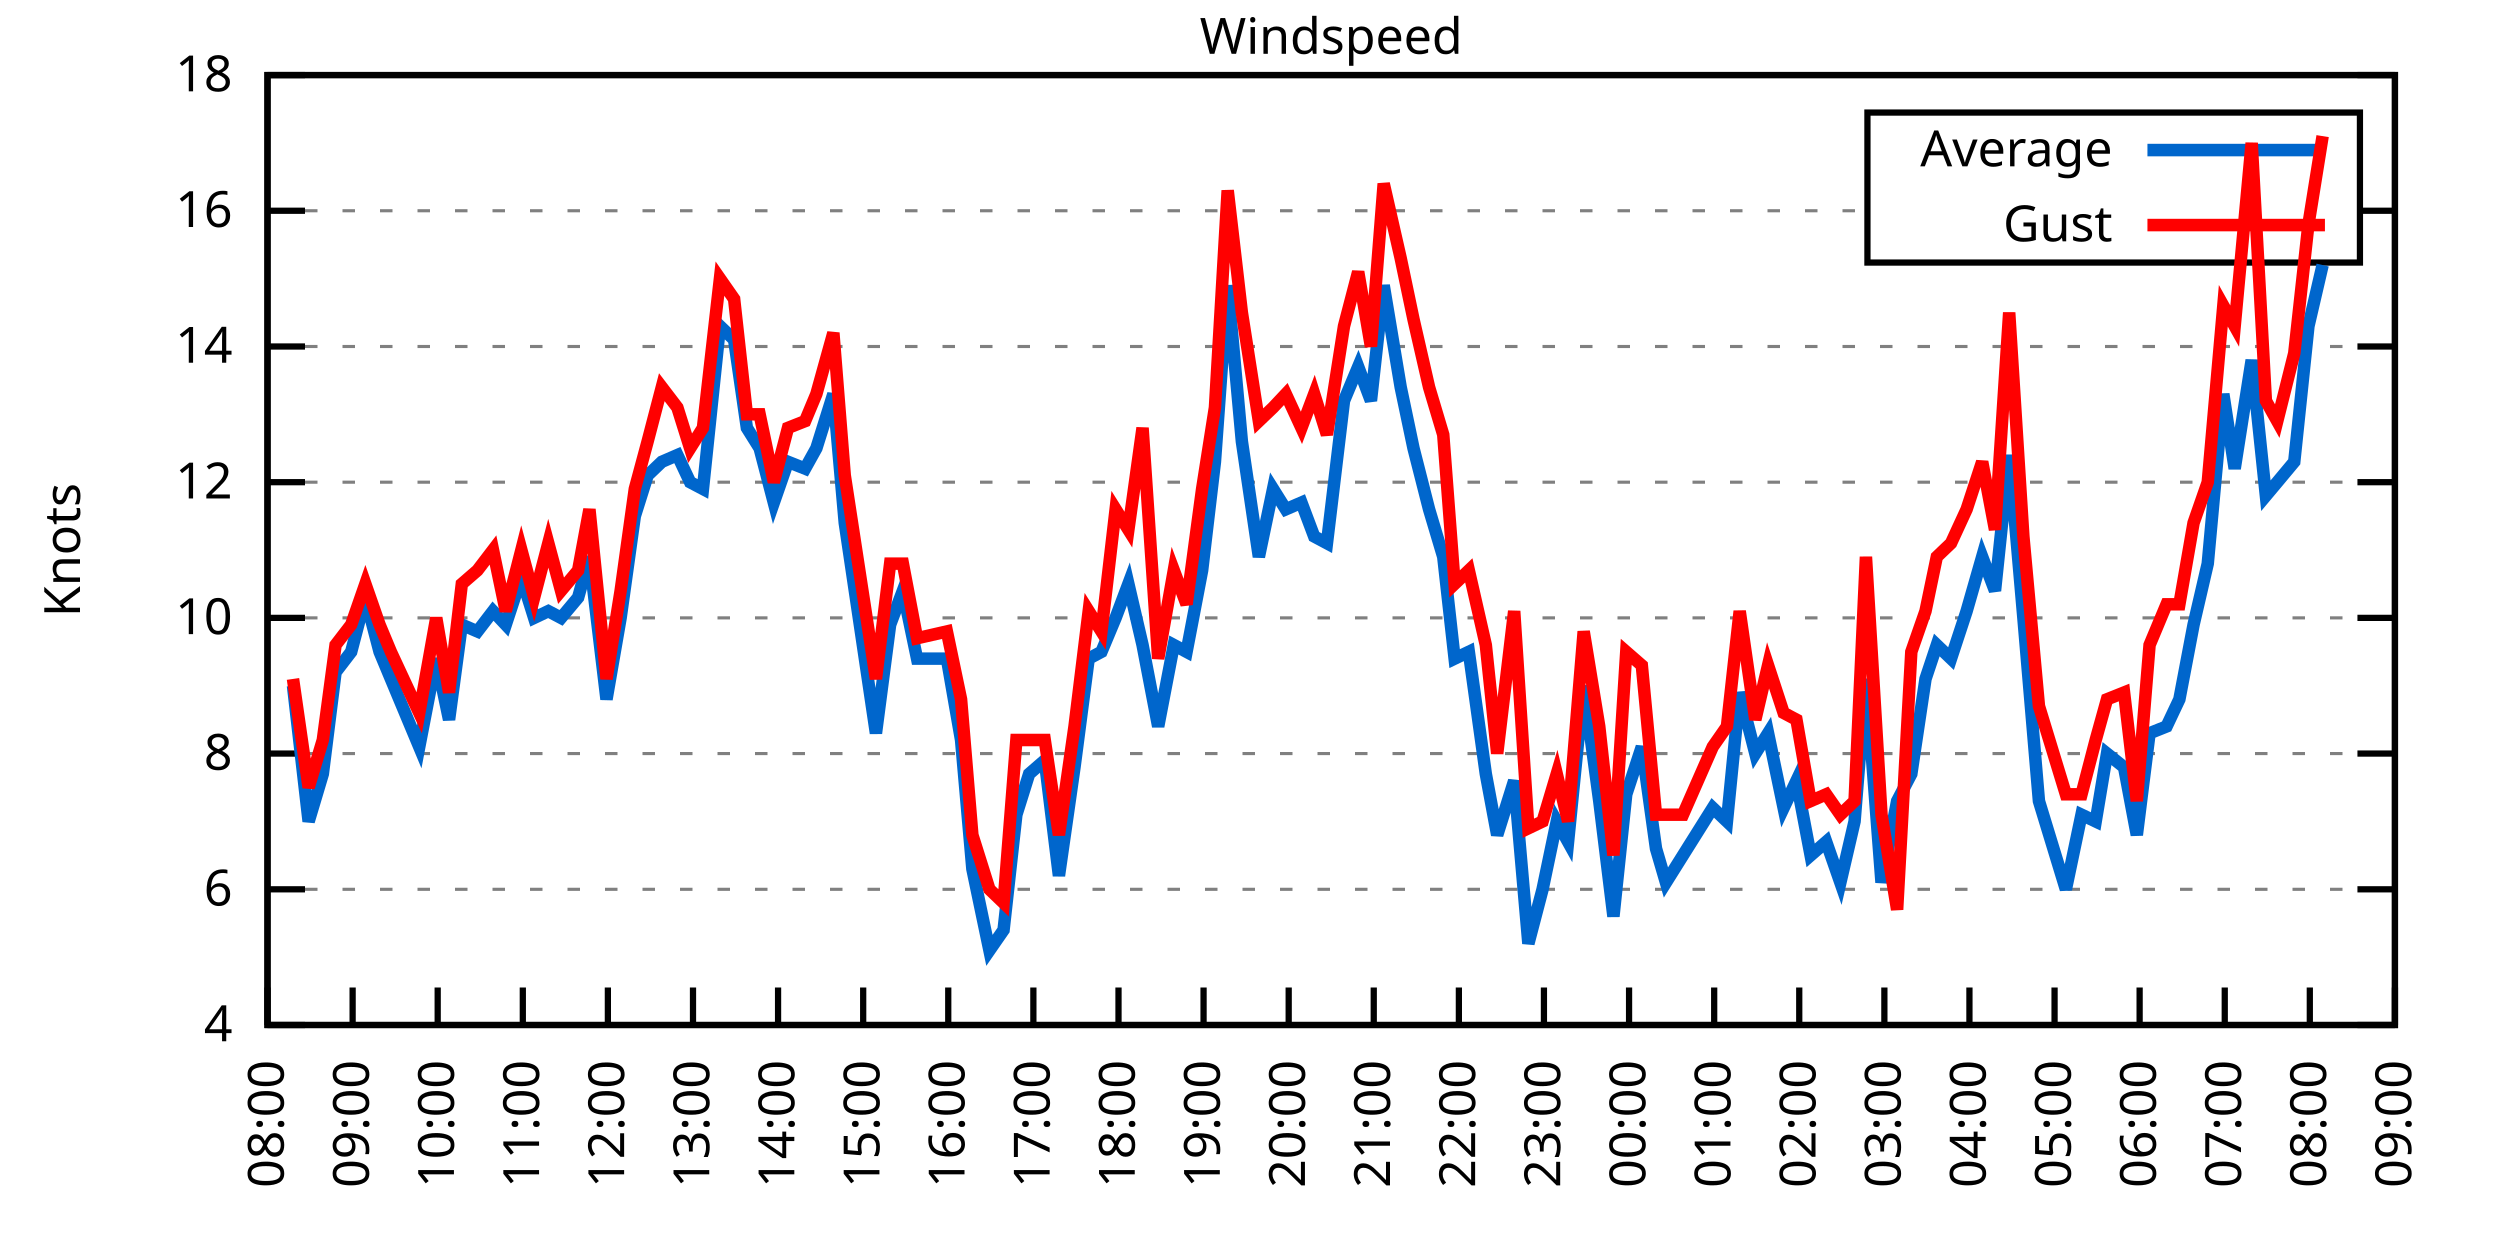
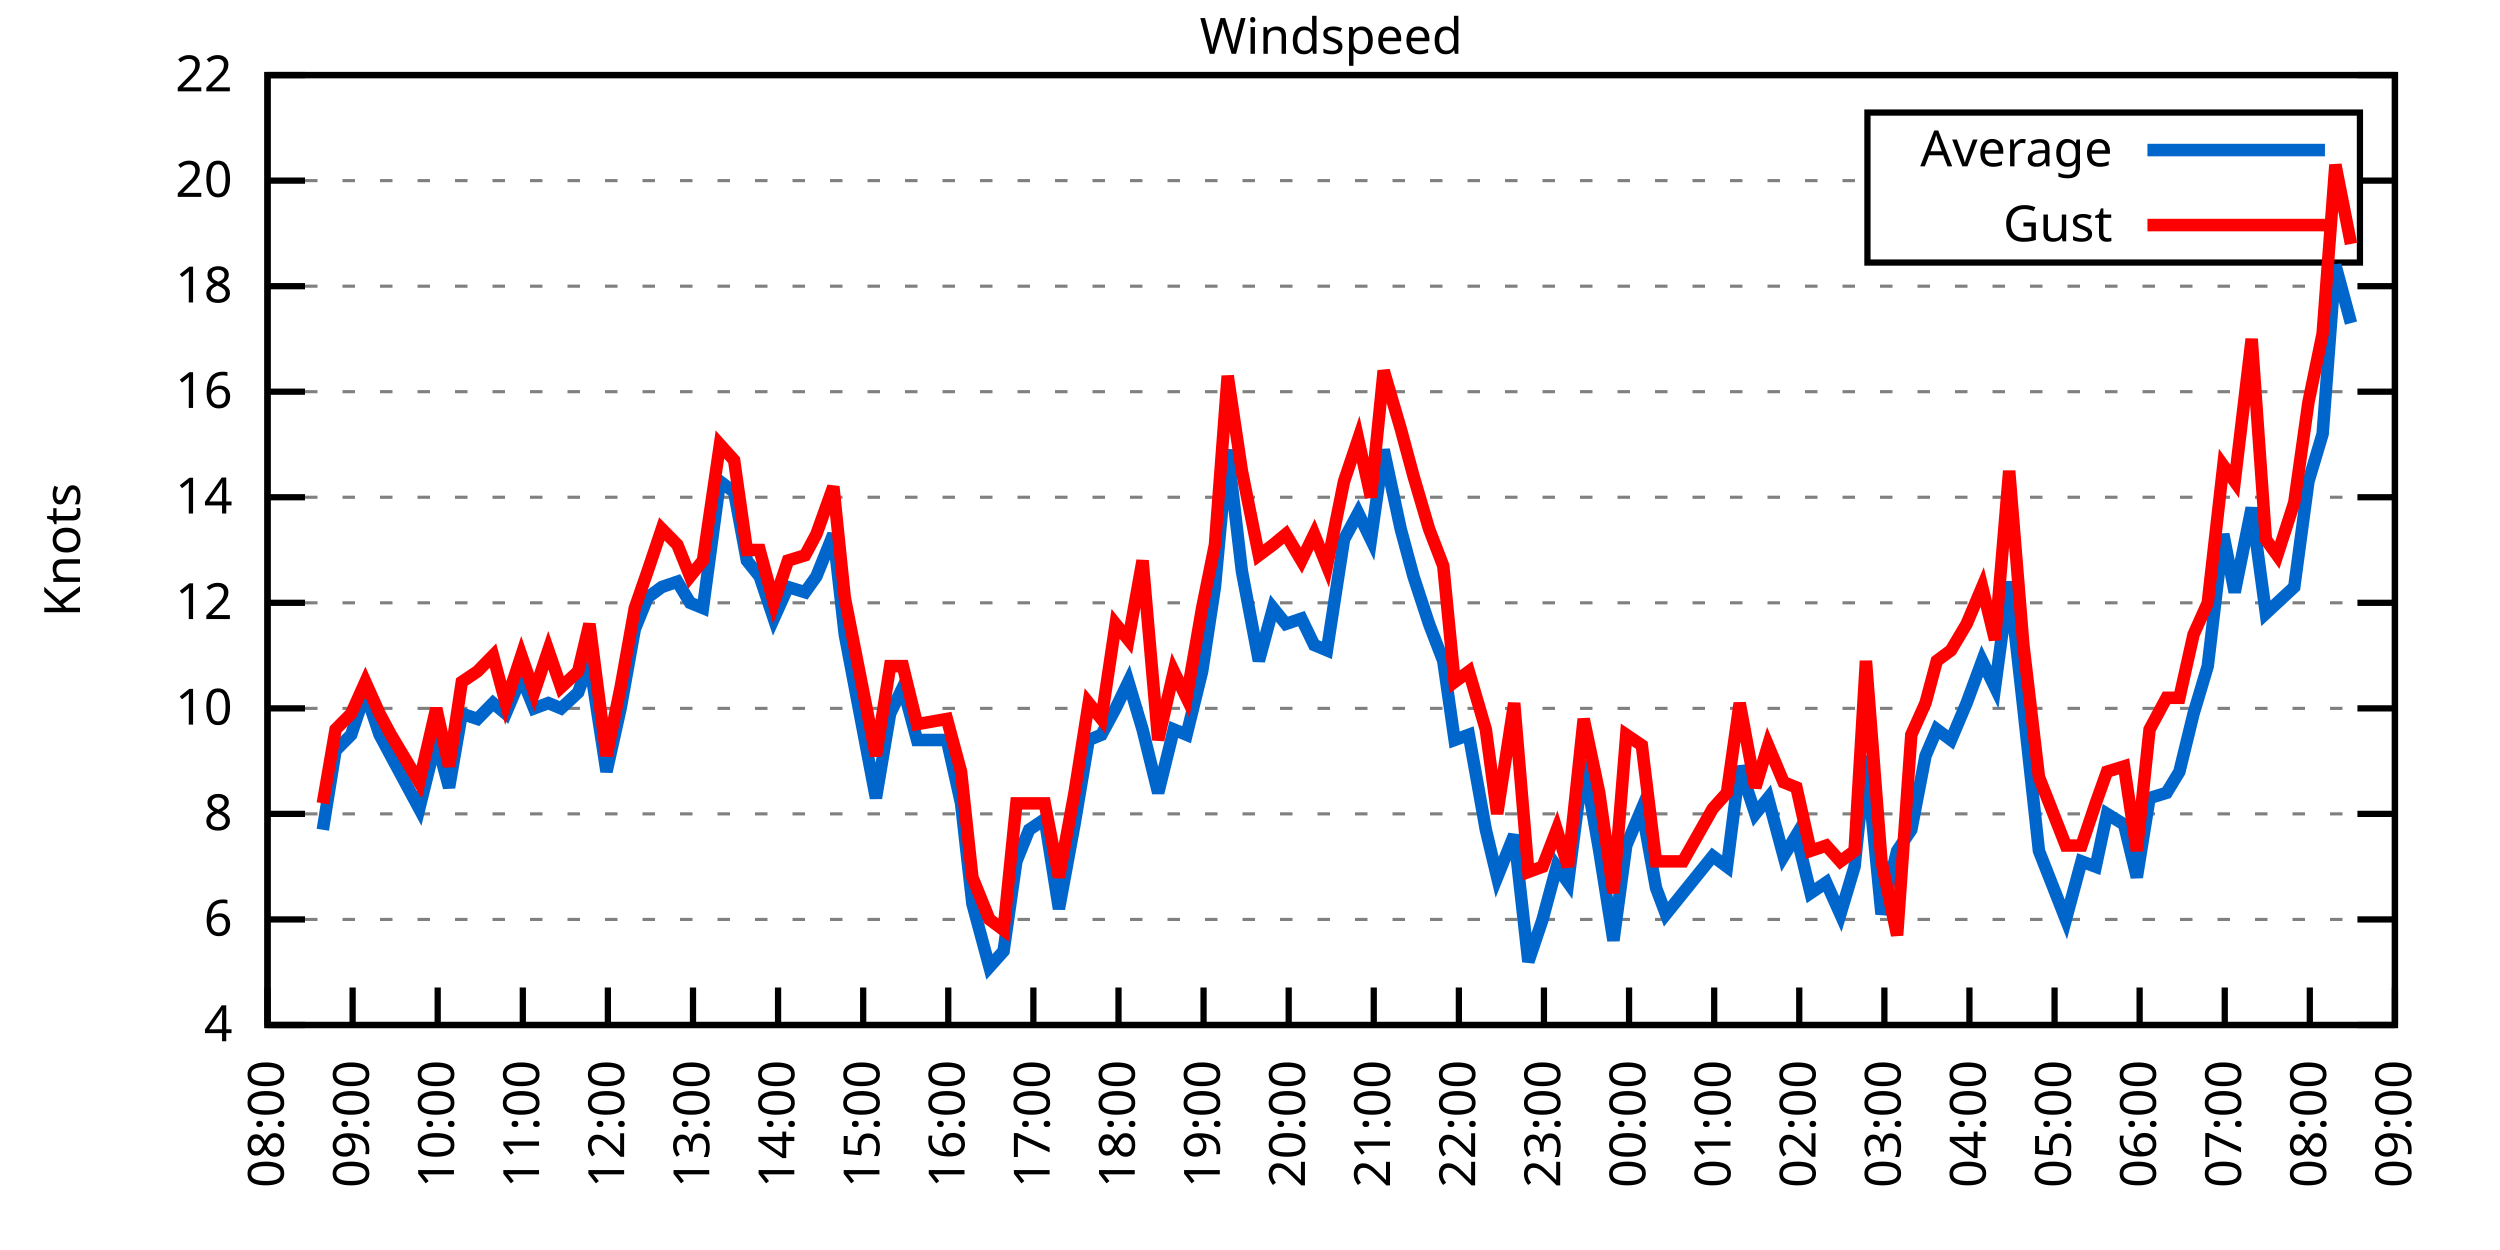
<svg xmlns="http://www.w3.org/2000/svg" xmlns:xlink="http://www.w3.org/1999/xlink" width="400" height="200" viewBox="0 0 400 200">
  <g id="gnuplot_canvas">
    <rect x="0" y="0" width="400" height="200" fill="none" />
    <defs>
      <circle id="gpDot" r="0.5" stroke-width="0.5" stroke="currentColor" />
      <path id="gpPt0" stroke-width="0.333" stroke="currentColor" d="M-1,0 h2 M0,-1 v2" />
      <path id="gpPt1" stroke-width="0.333" stroke="currentColor" d="M-1,-1 L1,1 M1,-1 L-1,1" />
      <path id="gpPt2" stroke-width="0.333" stroke="currentColor" d="M-1,0 L1,0 M0,-1 L0,1 M-1,-1 L1,1 M-1,1 L1,-1" />
      <rect id="gpPt3" stroke-width="0.333" stroke="currentColor" x="-1" y="-1" width="2" height="2" />
      <rect id="gpPt4" stroke-width="0.333" stroke="currentColor" fill="currentColor" x="-1" y="-1" width="2" height="2" />
      <circle id="gpPt5" stroke-width="0.333" stroke="currentColor" cx="0" cy="0" r="1" />
      <use xlink:href="#gpPt5" id="gpPt6" fill="currentColor" stroke="none" />
      <path id="gpPt7" stroke-width="0.333" stroke="currentColor" d="M0,-1.33 L-1.33,0.67 L1.33,0.67 z" />
      <use xlink:href="#gpPt7" id="gpPt8" fill="currentColor" stroke="none" />
      <use xlink:href="#gpPt7" id="gpPt9" stroke="currentColor" transform="rotate(180)" />
      <use xlink:href="#gpPt9" id="gpPt10" fill="currentColor" stroke="none" />
      <use xlink:href="#gpPt3" id="gpPt11" stroke="currentColor" transform="rotate(45)" />
      <use xlink:href="#gpPt11" id="gpPt12" fill="currentColor" stroke="none" />
      <path id="gpPt13" stroke-width="0.333" stroke="currentColor" d="M0,1.330 L1.265,0.411 L0.782,-1.067 L-0.782,-1.076 L-1.265,0.411 z" />
      <use xlink:href="#gpPt13" id="gpPt14" fill="currentColor" stroke="none" />
      <filter id="textbox" filterUnits="objectBoundingBox" x="0" y="0" height="1" width="1">
        <feFlood flood-color="white" flood-opacity="1" result="bgnd" />
        <feComposite in="SourceGraphic" in2="bgnd" operator="atop" />
      </filter>
      <filter id="greybox" filterUnits="objectBoundingBox" x="0" y="0" height="1" width="1">
        <feFlood flood-color="lightgrey" flood-opacity="1" result="grey" />
        <feComposite in="SourceGraphic" in2="grey" operator="atop" />
      </filter>
    </defs>
    <g fill="none" color="white" stroke="currentColor" stroke-width="1.00" stroke-linecap="butt" stroke-linejoin="miter">
</g>
    <g fill="none" color="black" stroke="currentColor" stroke-width="1.00" stroke-linecap="butt" stroke-linejoin="miter">
      <g stroke="none" shape-rendering="crispEdges">
        <polygon fill="rgb(255, 255, 255)" points="42.80,164.00 383.18,164.00 383.18,12.02 42.80,12.02 " />
      </g>
    </g>
    <g fill="none" color="black" stroke="currentColor" stroke-width="1.00" stroke-linecap="butt" stroke-linejoin="miter">
</g>
    <g fill="none" color="black" stroke="black" stroke-width="0.50" stroke-linecap="butt" stroke-linejoin="miter">
</g>
    <g fill="none" color="gray" stroke="currentColor" stroke-width="0.50" stroke-linecap="butt" stroke-linejoin="miter">
      <path stroke="gray" stroke-dasharray="2,4" class="gridline" d="M42.80,164.00 L383.19,164.00  " />
    </g>
    <g fill="none" color="gray" stroke="gray" stroke-width="1.00" stroke-linecap="butt" stroke-linejoin="miter">
</g>
    <g fill="none" color="black" stroke="currentColor" stroke-width="1.00" stroke-linecap="butt" stroke-linejoin="miter">
      <path stroke="black" d="M42.80,164.00 L48.80,164.00 M383.19,164.00 L377.19,164.00  " />
      <g transform="translate(37.20,166.60)" stroke="none" fill="black" font-family="Sans" font-size="8.00" text-anchor="end">
        <text>
          <tspan font-family="Sans"> 4</tspan>
        </text>
      </g>
    </g>
    <g fill="none" color="black" stroke="currentColor" stroke-width="1.00" stroke-linecap="butt" stroke-linejoin="miter">
</g>
    <g fill="none" color="black" stroke="black" stroke-width="0.50" stroke-linecap="butt" stroke-linejoin="miter">
</g>
    <g fill="none" color="gray" stroke="currentColor" stroke-width="0.50" stroke-linecap="butt" stroke-linejoin="miter">
-       <path stroke="gray" stroke-dasharray="2,4" class="gridline" d="M42.80,142.29 L383.19,142.29  " />
-     </g>
-     <g fill="none" color="gray" stroke="gray" stroke-width="1.00" stroke-linecap="butt" stroke-linejoin="miter">
- </g>
-     <g fill="none" color="black" stroke="currentColor" stroke-width="1.00" stroke-linecap="butt" stroke-linejoin="miter">
-       <path stroke="black" d="M42.80,142.29 L48.80,142.29 M383.19,142.29 L377.19,142.29  " />
-       <g transform="translate(37.20,144.89)" stroke="none" fill="black" font-family="Sans" font-size="8.00" text-anchor="end">
+       <path stroke="gray" stroke-dasharray="2,4" class="gridline" d="M42.80,147.11 L383.19,147.11  " />
+     </g>
+     <g fill="none" color="gray" stroke="gray" stroke-width="1.00" stroke-linecap="butt" stroke-linejoin="miter">
+ </g>
+     <g fill="none" color="black" stroke="currentColor" stroke-width="1.00" stroke-linecap="butt" stroke-linejoin="miter">
+       <path stroke="black" d="M42.80,147.11 L48.80,147.11 M383.19,147.11 L377.19,147.11  " />
+       <g transform="translate(37.20,149.71)" stroke="none" fill="black" font-family="Sans" font-size="8.00" text-anchor="end">
        <text>
          <tspan font-family="Sans"> 6</tspan>
        </text>
      </g>
    </g>
    <g fill="none" color="black" stroke="currentColor" stroke-width="1.00" stroke-linecap="butt" stroke-linejoin="miter">
</g>
    <g fill="none" color="black" stroke="black" stroke-width="0.50" stroke-linecap="butt" stroke-linejoin="miter">
</g>
    <g fill="none" color="gray" stroke="currentColor" stroke-width="0.50" stroke-linecap="butt" stroke-linejoin="miter">
-       <path stroke="gray" stroke-dasharray="2,4" class="gridline" d="M42.80,120.57 L383.19,120.57  " />
-     </g>
-     <g fill="none" color="gray" stroke="gray" stroke-width="1.00" stroke-linecap="butt" stroke-linejoin="miter">
- </g>
-     <g fill="none" color="black" stroke="currentColor" stroke-width="1.00" stroke-linecap="butt" stroke-linejoin="miter">
-       <path stroke="black" d="M42.80,120.57 L48.80,120.57 M383.19,120.57 L377.19,120.57  " />
-       <g transform="translate(37.20,123.17)" stroke="none" fill="black" font-family="Sans" font-size="8.00" text-anchor="end">
+       <path stroke="gray" stroke-dasharray="2,4" class="gridline" d="M42.80,130.22 L383.19,130.22  " />
+     </g>
+     <g fill="none" color="gray" stroke="gray" stroke-width="1.00" stroke-linecap="butt" stroke-linejoin="miter">
+ </g>
+     <g fill="none" color="black" stroke="currentColor" stroke-width="1.00" stroke-linecap="butt" stroke-linejoin="miter">
+       <path stroke="black" d="M42.80,130.22 L48.80,130.22 M383.19,130.22 L377.19,130.22  " />
+       <g transform="translate(37.20,132.82)" stroke="none" fill="black" font-family="Sans" font-size="8.00" text-anchor="end">
        <text>
          <tspan font-family="Sans"> 8</tspan>
        </text>
      </g>
    </g>
    <g fill="none" color="black" stroke="currentColor" stroke-width="1.00" stroke-linecap="butt" stroke-linejoin="miter">
</g>
    <g fill="none" color="black" stroke="black" stroke-width="0.50" stroke-linecap="butt" stroke-linejoin="miter">
</g>
    <g fill="none" color="gray" stroke="currentColor" stroke-width="0.50" stroke-linecap="butt" stroke-linejoin="miter">
-       <path stroke="gray" stroke-dasharray="2,4" class="gridline" d="M42.80,98.86 L383.19,98.86  " />
-     </g>
-     <g fill="none" color="gray" stroke="gray" stroke-width="1.00" stroke-linecap="butt" stroke-linejoin="miter">
- </g>
-     <g fill="none" color="black" stroke="currentColor" stroke-width="1.00" stroke-linecap="butt" stroke-linejoin="miter">
-       <path stroke="black" d="M42.80,98.86 L48.80,98.86 M383.19,98.86 L377.19,98.86  " />
-       <g transform="translate(37.20,101.46)" stroke="none" fill="black" font-family="Sans" font-size="8.00" text-anchor="end">
+       <path stroke="gray" stroke-dasharray="2,4" class="gridline" d="M42.80,113.34 L383.19,113.34  " />
+     </g>
+     <g fill="none" color="gray" stroke="gray" stroke-width="1.00" stroke-linecap="butt" stroke-linejoin="miter">
+ </g>
+     <g fill="none" color="black" stroke="currentColor" stroke-width="1.00" stroke-linecap="butt" stroke-linejoin="miter">
+       <path stroke="black" d="M42.80,113.34 L48.80,113.34 M383.19,113.34 L377.19,113.34  " />
+       <g transform="translate(37.20,115.94)" stroke="none" fill="black" font-family="Sans" font-size="8.00" text-anchor="end">
        <text>
          <tspan font-family="Sans"> 10</tspan>
        </text>
      </g>
    </g>
    <g fill="none" color="black" stroke="currentColor" stroke-width="1.00" stroke-linecap="butt" stroke-linejoin="miter">
</g>
    <g fill="none" color="black" stroke="black" stroke-width="0.50" stroke-linecap="butt" stroke-linejoin="miter">
</g>
    <g fill="none" color="gray" stroke="currentColor" stroke-width="0.50" stroke-linecap="butt" stroke-linejoin="miter">
-       <path stroke="gray" stroke-dasharray="2,4" class="gridline" d="M42.80,77.15 L383.19,77.15  " />
-     </g>
-     <g fill="none" color="gray" stroke="gray" stroke-width="1.00" stroke-linecap="butt" stroke-linejoin="miter">
- </g>
-     <g fill="none" color="black" stroke="currentColor" stroke-width="1.00" stroke-linecap="butt" stroke-linejoin="miter">
-       <path stroke="black" d="M42.80,77.15 L48.80,77.15 M383.19,77.15 L377.19,77.15  " />
-       <g transform="translate(37.20,79.75)" stroke="none" fill="black" font-family="Sans" font-size="8.00" text-anchor="end">
+       <path stroke="gray" stroke-dasharray="2,4" class="gridline" d="M42.80,96.45 L383.19,96.45  " />
+     </g>
+     <g fill="none" color="gray" stroke="gray" stroke-width="1.00" stroke-linecap="butt" stroke-linejoin="miter">
+ </g>
+     <g fill="none" color="black" stroke="currentColor" stroke-width="1.00" stroke-linecap="butt" stroke-linejoin="miter">
+       <path stroke="black" d="M42.80,96.45 L48.80,96.45 M383.19,96.45 L377.19,96.45  " />
+       <g transform="translate(37.20,99.05)" stroke="none" fill="black" font-family="Sans" font-size="8.00" text-anchor="end">
        <text>
          <tspan font-family="Sans"> 12</tspan>
        </text>
      </g>
    </g>
    <g fill="none" color="black" stroke="currentColor" stroke-width="1.00" stroke-linecap="butt" stroke-linejoin="miter">
</g>
    <g fill="none" color="black" stroke="black" stroke-width="0.50" stroke-linecap="butt" stroke-linejoin="miter">
</g>
    <g fill="none" color="gray" stroke="currentColor" stroke-width="0.50" stroke-linecap="butt" stroke-linejoin="miter">
-       <path stroke="gray" stroke-dasharray="2,4" class="gridline" d="M42.80,55.44 L383.19,55.44  " />
-     </g>
-     <g fill="none" color="gray" stroke="gray" stroke-width="1.00" stroke-linecap="butt" stroke-linejoin="miter">
- </g>
-     <g fill="none" color="black" stroke="currentColor" stroke-width="1.00" stroke-linecap="butt" stroke-linejoin="miter">
-       <path stroke="black" d="M42.80,55.44 L48.80,55.44 M383.19,55.44 L377.19,55.44  " />
-       <g transform="translate(37.20,58.04)" stroke="none" fill="black" font-family="Sans" font-size="8.00" text-anchor="end">
+       <path stroke="gray" stroke-dasharray="2,4" class="gridline" d="M42.80,79.56 L383.19,79.56  " />
+     </g>
+     <g fill="none" color="gray" stroke="gray" stroke-width="1.00" stroke-linecap="butt" stroke-linejoin="miter">
+ </g>
+     <g fill="none" color="black" stroke="currentColor" stroke-width="1.00" stroke-linecap="butt" stroke-linejoin="miter">
+       <path stroke="black" d="M42.80,79.56 L48.80,79.56 M383.19,79.56 L377.19,79.56  " />
+       <g transform="translate(37.20,82.16)" stroke="none" fill="black" font-family="Sans" font-size="8.00" text-anchor="end">
        <text>
          <tspan font-family="Sans"> 14</tspan>
        </text>
      </g>
    </g>
    <g fill="none" color="black" stroke="currentColor" stroke-width="1.00" stroke-linecap="butt" stroke-linejoin="miter">
</g>
    <g fill="none" color="black" stroke="black" stroke-width="0.50" stroke-linecap="butt" stroke-linejoin="miter">
</g>
    <g fill="none" color="gray" stroke="currentColor" stroke-width="0.50" stroke-linecap="butt" stroke-linejoin="miter">
-       <path stroke="gray" stroke-dasharray="2,4" class="gridline" d="M42.80,33.72 L298.79,33.72 M377.59,33.72 L383.19,33.72  " />
-     </g>
-     <g fill="none" color="gray" stroke="gray" stroke-width="1.00" stroke-linecap="butt" stroke-linejoin="miter">
- </g>
-     <g fill="none" color="black" stroke="currentColor" stroke-width="1.00" stroke-linecap="butt" stroke-linejoin="miter">
-       <path stroke="black" d="M42.80,33.72 L48.80,33.72 M383.19,33.72 L377.19,33.72  " />
-       <g transform="translate(37.20,36.32)" stroke="none" fill="black" font-family="Sans" font-size="8.00" text-anchor="end">
+       <path stroke="gray" stroke-dasharray="2,4" class="gridline" d="M42.80,62.67 L383.19,62.67  " />
+     </g>
+     <g fill="none" color="gray" stroke="gray" stroke-width="1.00" stroke-linecap="butt" stroke-linejoin="miter">
+ </g>
+     <g fill="none" color="black" stroke="currentColor" stroke-width="1.00" stroke-linecap="butt" stroke-linejoin="miter">
+       <path stroke="black" d="M42.80,62.67 L48.80,62.67 M383.19,62.67 L377.19,62.67  " />
+       <g transform="translate(37.20,65.27)" stroke="none" fill="black" font-family="Sans" font-size="8.00" text-anchor="end">
        <text>
          <tspan font-family="Sans"> 16</tspan>
+         </text>
+       </g>
+     </g>
+     <g fill="none" color="black" stroke="currentColor" stroke-width="1.00" stroke-linecap="butt" stroke-linejoin="miter">
+ </g>
+     <g fill="none" color="black" stroke="black" stroke-width="0.50" stroke-linecap="butt" stroke-linejoin="miter">
+ </g>
+     <g fill="none" color="gray" stroke="currentColor" stroke-width="0.50" stroke-linecap="butt" stroke-linejoin="miter">
+       <path stroke="gray" stroke-dasharray="2,4" class="gridline" d="M42.80,45.79 L383.19,45.79  " />
+     </g>
+     <g fill="none" color="gray" stroke="gray" stroke-width="1.00" stroke-linecap="butt" stroke-linejoin="miter">
+ </g>
+     <g fill="none" color="black" stroke="currentColor" stroke-width="1.00" stroke-linecap="butt" stroke-linejoin="miter">
+       <path stroke="black" d="M42.80,45.79 L48.80,45.79 M383.19,45.79 L377.19,45.79  " />
+       <g transform="translate(37.20,48.39)" stroke="none" fill="black" font-family="Sans" font-size="8.00" text-anchor="end">
+         <text>
+           <tspan font-family="Sans"> 18</tspan>
+         </text>
+       </g>
+     </g>
+     <g fill="none" color="black" stroke="currentColor" stroke-width="1.00" stroke-linecap="butt" stroke-linejoin="miter">
+ </g>
+     <g fill="none" color="black" stroke="black" stroke-width="0.50" stroke-linecap="butt" stroke-linejoin="miter">
+ </g>
+     <g fill="none" color="gray" stroke="currentColor" stroke-width="0.50" stroke-linecap="butt" stroke-linejoin="miter">
+       <path stroke="gray" stroke-dasharray="2,4" class="gridline" d="M42.80,28.90 L298.79,28.90 M377.59,28.90 L383.19,28.90  " />
+     </g>
+     <g fill="none" color="gray" stroke="gray" stroke-width="1.00" stroke-linecap="butt" stroke-linejoin="miter">
+ </g>
+     <g fill="none" color="black" stroke="currentColor" stroke-width="1.00" stroke-linecap="butt" stroke-linejoin="miter">
+       <path stroke="black" d="M42.80,28.90 L48.80,28.90 M383.19,28.90 L377.19,28.90  " />
+       <g transform="translate(37.20,31.50)" stroke="none" fill="black" font-family="Sans" font-size="8.00" text-anchor="end">
+         <text>
+           <tspan font-family="Sans"> 20</tspan>
        </text>
      </g>
    </g>
    <g fill="none" color="black" stroke="currentColor" stroke-width="1.00" stroke-linecap="butt" stroke-linejoin="miter">
</g>
    <g fill="none" color="black" stroke="black" stroke-width="0.50" stroke-linecap="butt" stroke-linejoin="miter">
</g>
    <g fill="none" color="gray" stroke="currentColor" stroke-width="0.50" stroke-linecap="butt" stroke-linejoin="miter">
      <path stroke="gray" stroke-dasharray="2,4" class="gridline" d="M42.80,12.01 L383.19,12.01  " />
    </g>
    <g fill="none" color="gray" stroke="gray" stroke-width="1.00" stroke-linecap="butt" stroke-linejoin="miter">
</g>
    <g fill="none" color="black" stroke="currentColor" stroke-width="1.00" stroke-linecap="butt" stroke-linejoin="miter">
      <path stroke="black" d="M42.80,12.01 L48.80,12.01 M383.19,12.01 L377.19,12.01  " />
      <g transform="translate(37.20,14.61)" stroke="none" fill="black" font-family="Sans" font-size="8.00" text-anchor="end">
        <text>
-           <tspan font-family="Sans"> 18</tspan>
+           <tspan font-family="Sans"> 22</tspan>
        </text>
      </g>
    </g>
    <g fill="none" color="black" stroke="currentColor" stroke-width="1.00" stroke-linecap="butt" stroke-linejoin="miter">
      <path stroke="black" d="M42.80,164.00 L42.80,158.00  " />
      <g transform="translate(45.40,169.60) rotate(270.00)" stroke="none" fill="black" font-family="Sans" font-size="8.00" text-anchor="end">
        <text>
          <tspan font-family="Sans">08:00</tspan>
        </text>
      </g>
    </g>
    <g fill="none" color="black" stroke="currentColor" stroke-width="1.00" stroke-linecap="butt" stroke-linejoin="miter">
      <path stroke="black" d="M56.42,164.00 L56.42,158.00  " />
      <g transform="translate(59.02,169.60) rotate(270.00)" stroke="none" fill="black" font-family="Sans" font-size="8.00" text-anchor="end">
        <text>
          <tspan font-family="Sans">09:00</tspan>
        </text>
      </g>
    </g>
    <g fill="none" color="black" stroke="currentColor" stroke-width="1.00" stroke-linecap="butt" stroke-linejoin="miter">
      <path stroke="black" d="M70.03,164.00 L70.03,158.00  " />
      <g transform="translate(72.63,169.60) rotate(270.00)" stroke="none" fill="black" font-family="Sans" font-size="8.00" text-anchor="end">
        <text>
          <tspan font-family="Sans">10:00</tspan>
        </text>
      </g>
    </g>
    <g fill="none" color="black" stroke="currentColor" stroke-width="1.00" stroke-linecap="butt" stroke-linejoin="miter">
      <path stroke="black" d="M83.65,164.00 L83.65,158.00  " />
      <g transform="translate(86.25,169.60) rotate(270.00)" stroke="none" fill="black" font-family="Sans" font-size="8.00" text-anchor="end">
        <text>
          <tspan font-family="Sans">11:00</tspan>
        </text>
      </g>
    </g>
    <g fill="none" color="black" stroke="currentColor" stroke-width="1.00" stroke-linecap="butt" stroke-linejoin="miter">
      <path stroke="black" d="M97.26,164.00 L97.26,158.00  " />
      <g transform="translate(99.86,169.60) rotate(270.00)" stroke="none" fill="black" font-family="Sans" font-size="8.00" text-anchor="end">
        <text>
          <tspan font-family="Sans">12:00</tspan>
        </text>
      </g>
    </g>
    <g fill="none" color="black" stroke="currentColor" stroke-width="1.00" stroke-linecap="butt" stroke-linejoin="miter">
      <path stroke="black" d="M110.88,164.00 L110.88,158.00  " />
      <g transform="translate(113.48,169.60) rotate(270.00)" stroke="none" fill="black" font-family="Sans" font-size="8.00" text-anchor="end">
        <text>
          <tspan font-family="Sans">13:00</tspan>
        </text>
      </g>
    </g>
    <g fill="none" color="black" stroke="currentColor" stroke-width="1.00" stroke-linecap="butt" stroke-linejoin="miter">
      <path stroke="black" d="M124.49,164.00 L124.49,158.00  " />
      <g transform="translate(127.09,169.60) rotate(270.00)" stroke="none" fill="black" font-family="Sans" font-size="8.00" text-anchor="end">
        <text>
          <tspan font-family="Sans">14:00</tspan>
        </text>
      </g>
    </g>
    <g fill="none" color="black" stroke="currentColor" stroke-width="1.00" stroke-linecap="butt" stroke-linejoin="miter">
      <path stroke="black" d="M138.11,164.00 L138.11,158.00  " />
      <g transform="translate(140.71,169.60) rotate(270.00)" stroke="none" fill="black" font-family="Sans" font-size="8.00" text-anchor="end">
        <text>
          <tspan font-family="Sans">15:00</tspan>
        </text>
      </g>
    </g>
    <g fill="none" color="black" stroke="currentColor" stroke-width="1.00" stroke-linecap="butt" stroke-linejoin="miter">
      <path stroke="black" d="M151.72,164.00 L151.72,158.00  " />
      <g transform="translate(154.32,169.60) rotate(270.00)" stroke="none" fill="black" font-family="Sans" font-size="8.00" text-anchor="end">
        <text>
          <tspan font-family="Sans">16:00</tspan>
        </text>
      </g>
    </g>
    <g fill="none" color="black" stroke="currentColor" stroke-width="1.00" stroke-linecap="butt" stroke-linejoin="miter">
      <path stroke="black" d="M165.34,164.00 L165.34,158.00  " />
      <g transform="translate(167.94,169.60) rotate(270.00)" stroke="none" fill="black" font-family="Sans" font-size="8.00" text-anchor="end">
        <text>
          <tspan font-family="Sans">17:00</tspan>
        </text>
      </g>
    </g>
    <g fill="none" color="black" stroke="currentColor" stroke-width="1.00" stroke-linecap="butt" stroke-linejoin="miter">
      <path stroke="black" d="M178.96,164.00 L178.96,158.00  " />
      <g transform="translate(181.56,169.60) rotate(270.00)" stroke="none" fill="black" font-family="Sans" font-size="8.00" text-anchor="end">
        <text>
          <tspan font-family="Sans">18:00</tspan>
        </text>
      </g>
    </g>
    <g fill="none" color="black" stroke="currentColor" stroke-width="1.00" stroke-linecap="butt" stroke-linejoin="miter">
      <path stroke="black" d="M192.57,164.00 L192.57,158.00  " />
      <g transform="translate(195.17,169.60) rotate(270.00)" stroke="none" fill="black" font-family="Sans" font-size="8.00" text-anchor="end">
        <text>
          <tspan font-family="Sans">19:00</tspan>
        </text>
      </g>
    </g>
    <g fill="none" color="black" stroke="currentColor" stroke-width="1.00" stroke-linecap="butt" stroke-linejoin="miter">
      <path stroke="black" d="M206.19,164.00 L206.19,158.00  " />
      <g transform="translate(208.79,169.60) rotate(270.00)" stroke="none" fill="black" font-family="Sans" font-size="8.00" text-anchor="end">
        <text>
          <tspan font-family="Sans">20:00</tspan>
        </text>
      </g>
    </g>
    <g fill="none" color="black" stroke="currentColor" stroke-width="1.00" stroke-linecap="butt" stroke-linejoin="miter">
      <path stroke="black" d="M219.80,164.00 L219.80,158.00  " />
      <g transform="translate(222.40,169.60) rotate(270.00)" stroke="none" fill="black" font-family="Sans" font-size="8.00" text-anchor="end">
        <text>
          <tspan font-family="Sans">21:00</tspan>
        </text>
      </g>
    </g>
    <g fill="none" color="black" stroke="currentColor" stroke-width="1.00" stroke-linecap="butt" stroke-linejoin="miter">
      <path stroke="black" d="M233.42,164.00 L233.42,158.00  " />
      <g transform="translate(236.02,169.60) rotate(270.00)" stroke="none" fill="black" font-family="Sans" font-size="8.00" text-anchor="end">
        <text>
          <tspan font-family="Sans">22:00</tspan>
        </text>
      </g>
    </g>
    <g fill="none" color="black" stroke="currentColor" stroke-width="1.00" stroke-linecap="butt" stroke-linejoin="miter">
      <path stroke="black" d="M247.03,164.00 L247.03,158.00  " />
      <g transform="translate(249.63,169.60) rotate(270.00)" stroke="none" fill="black" font-family="Sans" font-size="8.00" text-anchor="end">
        <text>
          <tspan font-family="Sans">23:00</tspan>
        </text>
      </g>
    </g>
    <g fill="none" color="black" stroke="currentColor" stroke-width="1.00" stroke-linecap="butt" stroke-linejoin="miter">
      <path stroke="black" d="M260.65,164.00 L260.65,158.00  " />
      <g transform="translate(263.25,169.60) rotate(270.00)" stroke="none" fill="black" font-family="Sans" font-size="8.00" text-anchor="end">
        <text>
          <tspan font-family="Sans">00:00</tspan>
        </text>
      </g>
    </g>
    <g fill="none" color="black" stroke="currentColor" stroke-width="1.00" stroke-linecap="butt" stroke-linejoin="miter">
      <path stroke="black" d="M274.27,164.00 L274.27,158.00  " />
      <g transform="translate(276.87,169.60) rotate(270.00)" stroke="none" fill="black" font-family="Sans" font-size="8.00" text-anchor="end">
        <text>
          <tspan font-family="Sans">01:00</tspan>
        </text>
      </g>
    </g>
    <g fill="none" color="black" stroke="currentColor" stroke-width="1.00" stroke-linecap="butt" stroke-linejoin="miter">
      <path stroke="black" d="M287.88,164.00 L287.88,158.00  " />
      <g transform="translate(290.48,169.60) rotate(270.00)" stroke="none" fill="black" font-family="Sans" font-size="8.00" text-anchor="end">
        <text>
          <tspan font-family="Sans">02:00</tspan>
        </text>
      </g>
    </g>
    <g fill="none" color="black" stroke="currentColor" stroke-width="1.00" stroke-linecap="butt" stroke-linejoin="miter">
      <path stroke="black" d="M301.50,164.00 L301.50,158.00  " />
      <g transform="translate(304.10,169.60) rotate(270.00)" stroke="none" fill="black" font-family="Sans" font-size="8.00" text-anchor="end">
        <text>
          <tspan font-family="Sans">03:00</tspan>
        </text>
      </g>
    </g>
    <g fill="none" color="black" stroke="currentColor" stroke-width="1.00" stroke-linecap="butt" stroke-linejoin="miter">
      <path stroke="black" d="M315.11,164.00 L315.11,158.00  " />
      <g transform="translate(317.71,169.60) rotate(270.00)" stroke="none" fill="black" font-family="Sans" font-size="8.00" text-anchor="end">
        <text>
          <tspan font-family="Sans">04:00</tspan>
        </text>
      </g>
    </g>
    <g fill="none" color="black" stroke="currentColor" stroke-width="1.00" stroke-linecap="butt" stroke-linejoin="miter">
      <path stroke="black" d="M328.73,164.00 L328.73,158.00  " />
      <g transform="translate(331.33,169.60) rotate(270.00)" stroke="none" fill="black" font-family="Sans" font-size="8.00" text-anchor="end">
        <text>
          <tspan font-family="Sans">05:00</tspan>
        </text>
      </g>
    </g>
    <g fill="none" color="black" stroke="currentColor" stroke-width="1.00" stroke-linecap="butt" stroke-linejoin="miter">
      <path stroke="black" d="M342.34,164.00 L342.34,158.00  " />
      <g transform="translate(344.94,169.60) rotate(270.00)" stroke="none" fill="black" font-family="Sans" font-size="8.00" text-anchor="end">
        <text>
          <tspan font-family="Sans">06:00</tspan>
        </text>
      </g>
    </g>
    <g fill="none" color="black" stroke="currentColor" stroke-width="1.00" stroke-linecap="butt" stroke-linejoin="miter">
      <path stroke="black" d="M355.96,164.00 L355.96,158.00  " />
      <g transform="translate(358.56,169.60) rotate(270.00)" stroke="none" fill="black" font-family="Sans" font-size="8.00" text-anchor="end">
        <text>
          <tspan font-family="Sans">07:00</tspan>
        </text>
      </g>
    </g>
    <g fill="none" color="black" stroke="currentColor" stroke-width="1.00" stroke-linecap="butt" stroke-linejoin="miter">
      <path stroke="black" d="M369.57,164.00 L369.57,158.00  " />
      <g transform="translate(372.17,169.60) rotate(270.00)" stroke="none" fill="black" font-family="Sans" font-size="8.00" text-anchor="end">
        <text>
          <tspan font-family="Sans">08:00</tspan>
        </text>
      </g>
    </g>
    <g fill="none" color="black" stroke="currentColor" stroke-width="1.00" stroke-linecap="butt" stroke-linejoin="miter">
      <path stroke="black" d="M383.19,164.00 L383.19,158.00  " />
      <g transform="translate(385.79,169.60) rotate(270.00)" stroke="none" fill="black" font-family="Sans" font-size="8.00" text-anchor="end">
        <text>
          <tspan font-family="Sans">09:00</tspan>
        </text>
      </g>
    </g>
    <g fill="none" color="black" stroke="currentColor" stroke-width="1.00" stroke-linecap="butt" stroke-linejoin="miter">
</g>
    <g fill="none" color="black" stroke="currentColor" stroke-width="1.00" stroke-linecap="butt" stroke-linejoin="miter">
      <path stroke="black" d="M42.80,12.01 L42.80,164.00 L383.19,164.00 L383.19,12.01 L42.80,12.01 Z  " />
    </g>
    <g fill="none" color="black" stroke="currentColor" stroke-width="1.00" stroke-linecap="butt" stroke-linejoin="miter">
</g>
    <g fill="none" color="black" stroke="currentColor" stroke-width="1.00" stroke-linecap="butt" stroke-linejoin="miter">
      <path stroke="black" d="M298.79,42.01 L298.79,18.01 L377.59,18.01 L377.59,42.01 L298.79,42.01 Z  " />
    </g>
    <g id="Windspeed_plot_1">
      <g fill="none" color="white" stroke="black" stroke-width="2.00" stroke-linecap="butt" stroke-linejoin="miter">
</g>
      <g fill="none" color="black" stroke="currentColor" stroke-width="2.00" stroke-linecap="butt" stroke-linejoin="miter">
        <g transform="translate(337.99,26.61)" stroke="none" fill="black" font-family="Sans" font-size="8.00" text-anchor="end">
          <text>
            <tspan font-family="Sans">Average</tspan>
          </text>
        </g>
      </g>
      <g fill="none" color="black" stroke="currentColor" stroke-width="2.00" stroke-linecap="butt" stroke-linejoin="miter">
-         <path stroke="rgb(  0, 102, 204)" d="M343.59,24.01 L371.99,24.01 M46.88,109.72 L49.38,131.43 L51.65,123.83 L53.69,107.55 L56.19,104.29 L58.46,95.60   L60.73,104.29 L62.54,108.63 L67.08,119.49 L69.80,105.38 L71.85,115.15 L73.89,99.95 L76.39,101.03 L78.88,97.78   L80.92,99.95 L83.42,92.35 L85.46,98.86 L87.73,97.78 L89.77,98.86 L92.50,95.60 L94.31,89.09 L97.04,111.89   L99.30,98.86 L101.57,82.58 L103.62,76.06 L105.89,73.89 L108.38,72.81 L110.42,77.15 L112.47,78.23 L115.19,52.18   L117.46,54.35 L119.50,68.46 L121.54,71.72 L123.81,80.41 L126.08,73.89 L128.81,74.98 L130.62,71.72 L133.34,63.04   L135.16,83.66 L140.15,117.32 L142.42,99.95 L144.46,94.52 L146.73,105.38 L151.50,105.38 L153.77,118.40 L155.58,139.03   L158.31,152.06 L160.57,148.80 L162.62,130.35 L164.66,123.83 L167.16,121.66 L169.43,140.12 L171.92,122.75 L174.19,105.38   L176.23,104.29 L178.50,98.86 L180.54,93.43 L182.81,103.20 L185.31,116.23 L187.81,103.20 L189.85,104.29 L192.34,91.26   L194.39,73.89 L196.43,45.66 L198.70,70.63 L201.42,89.09 L203.69,78.23 L205.73,81.49 L208.23,80.41 L210.27,85.83   L212.31,86.92 L215.04,64.12 L217.31,58.69 L219.35,64.12 L221.39,45.66 L224.11,61.95 L226.16,71.72 L228.65,81.49   L230.92,89.09 L232.74,105.38 L235.01,104.29 L237.73,123.83 L239.55,133.60 L242.27,124.92 L244.54,150.97 L246.81,142.29   L249.08,131.43 L250.89,134.69 L253.39,109.72 L255.88,128.17 L258.15,146.63 L260.20,127.09 L262.69,119.49 L264.96,135.77   L266.55,141.20 L269.27,136.86 L274.04,129.26 L276.31,131.43 L278.35,110.80 L280.85,120.57 L282.89,117.32 L285.38,129.26   L287.43,124.92 L289.70,136.86 L292.19,134.69 L294.46,141.20 L296.73,131.43 L298.55,108.63 L301.04,141.20 L303.54,128.17   L305.81,123.83 L308.08,108.63 L309.89,103.20 L312.16,105.38 L314.66,97.78 L317.15,89.09 L319.20,94.52 L321.47,72.81   L323.74,98.86 L326.23,128.17 L330.54,142.29 L333.04,130.35 L335.31,131.43 L337.12,120.57 L339.85,122.75 L341.89,133.60   L343.93,117.32 L346.65,116.23 L348.70,111.89 L350.97,99.95 L353.24,90.18 L355.73,63.04 L357.55,74.98 L360.27,57.61   L362.54,79.32 L364.36,77.15 L367.08,73.89 L369.35,52.18 L371.62,42.41  " />
+         <path stroke="rgb(  0, 102, 204)" d="M343.59,24.01 L371.99,24.01 M51.65,132.76 L53.69,120.09 L56.19,117.56 L58.46,110.80 L60.73,117.56 L62.54,120.94   L67.08,129.38 L69.80,118.40 L71.85,126.00 L73.89,114.18 L76.39,115.03 L78.88,112.49 L80.92,114.18 L83.42,108.27   L85.46,113.34 L87.73,112.49 L89.77,113.34 L92.50,110.80 L94.31,105.74 L97.04,123.47 L99.30,113.34 L101.57,100.67   L103.62,95.60 L105.89,93.92 L108.38,93.07 L110.42,96.45 L112.47,97.29 L115.19,77.03 L117.46,78.72 L119.50,89.69   L121.54,92.23 L123.81,98.98 L126.08,93.92 L128.81,94.76 L130.62,92.23 L133.34,85.47 L135.16,101.52 L140.15,127.69   L142.42,114.18 L144.46,109.96 L146.73,118.40 L151.50,118.40 L153.77,128.54 L155.58,144.58 L158.31,154.71 L160.57,152.18   L162.62,137.82 L164.66,132.76 L167.16,131.07 L169.43,145.42 L171.92,131.91 L174.19,118.40 L176.23,117.56 L178.50,113.34   L180.54,109.11 L182.81,116.71 L185.31,126.85 L187.81,116.71 L189.85,117.56 L192.34,107.43 L194.39,93.92 L196.43,71.96   L198.70,91.38 L201.42,105.74 L203.69,97.29 L205.73,99.83 L208.23,98.98 L210.27,103.20 L212.31,104.05 L215.04,86.32   L217.31,82.09 L219.35,86.32 L221.39,71.96 L224.11,84.63 L226.16,92.23 L228.65,99.83 L230.92,105.74 L232.74,118.40   L235.01,117.56 L237.73,132.76 L239.55,140.36 L242.27,133.60 L244.54,153.87 L246.81,147.11 L249.08,138.67 L250.89,141.20   L253.39,121.78 L255.88,136.14 L258.15,150.49 L260.20,135.29 L262.69,129.38 L264.96,142.05 L266.55,146.27 L269.27,142.89   L274.04,136.98 L276.31,138.67 L278.35,122.62 L280.85,130.22 L282.89,127.69 L285.38,136.98 L287.43,133.60 L289.70,142.89   L292.19,141.20 L294.46,146.27 L296.73,138.67 L298.55,120.94 L301.04,146.27 L303.54,136.14 L305.81,132.76 L308.08,120.94   L309.89,116.71 L312.16,118.40 L314.66,112.49 L317.15,105.74 L319.20,109.96 L321.47,93.07 L323.74,113.34 L326.23,136.14   L330.54,147.11 L333.04,137.82 L335.31,138.67 L337.12,130.22 L339.85,131.91 L341.89,140.36 L343.93,127.69 L346.65,126.85   L348.70,123.47 L350.97,114.18 L353.24,106.58 L355.73,85.47 L357.55,94.76 L360.27,81.25 L362.54,98.14 L364.36,96.45   L367.08,93.92 L369.35,77.03 L371.62,69.43 L373.66,42.41 L376.16,51.70  " />
      </g>
    </g>
    <g id="Windspeed_plot_2">
      <g fill="none" color="black" stroke="currentColor" stroke-width="2.00" stroke-linecap="butt" stroke-linejoin="miter">
        <g transform="translate(337.99,38.61)" stroke="none" fill="black" font-family="Sans" font-size="8.00" text-anchor="end">
          <text>
            <tspan font-family="Sans">Gust</tspan>
          </text>
        </g>
      </g>
      <g fill="none" color="black" stroke="currentColor" stroke-width="2.00" stroke-linecap="butt" stroke-linejoin="miter">
-         <path stroke="rgb(255,   0,   0)" d="M343.59,36.01 L371.99,36.01 M46.88,108.63 L49.38,126.00 L51.65,118.40 L53.69,103.20 L56.19,99.95 L58.46,93.43   L60.73,99.95 L62.54,104.29 L67.08,114.06 L69.80,98.86 L71.85,110.80 L73.89,93.43 L76.39,91.26 L78.88,88.00   L80.92,97.78 L83.42,88.00 L85.46,95.60 L87.73,86.92 L89.77,94.52 L92.50,91.26 L94.31,81.49 L97.04,108.63   L99.30,94.52 L101.57,78.23 L103.62,70.63 L105.89,61.95 L108.38,65.21 L110.42,71.72 L112.47,68.46 L115.19,44.58   L117.46,47.84 L119.50,66.29 L121.54,66.29 L123.81,77.15 L126.08,68.46 L128.81,67.38 L130.62,63.04 L133.34,53.26   L135.16,76.06 L140.15,108.63 L142.42,90.18 L144.46,90.18 L146.73,102.12 L151.50,101.03 L153.77,111.89 L155.58,133.60   L158.31,142.29 L160.57,144.46 L162.62,118.40 L164.66,118.40 L167.16,118.40 L169.43,133.60 L171.92,116.23 L174.19,97.78   L176.23,101.03 L178.50,81.49 L180.54,84.75 L182.81,68.46 L185.31,105.38 L187.81,91.26 L189.85,96.69 L192.34,78.23   L194.39,65.21 L196.43,30.47 L198.70,50.01 L201.42,67.38 L203.69,65.21 L205.73,63.04 L208.23,68.46 L210.27,63.04   L212.31,69.55 L215.04,52.18 L217.31,43.49 L219.35,55.44 L221.39,29.38 L224.11,41.32 L226.16,51.09 L228.65,61.95   L230.92,69.55 L232.74,93.43 L235.01,91.26 L237.73,103.20 L239.55,120.57 L242.27,97.78 L244.54,132.52 L246.81,131.43   L249.08,123.83 L250.89,131.43 L253.39,101.03 L255.88,116.23 L258.15,136.86 L260.20,104.29 L262.69,106.46 L264.96,130.35   L266.55,130.35 L269.27,130.35 L274.04,119.49 L276.31,116.23 L278.35,97.78 L280.85,115.15 L282.89,106.46 L285.38,114.06   L287.43,115.15 L289.70,128.17 L292.19,127.09 L294.46,130.35 L296.73,128.17 L298.55,89.09 L301.04,130.35 L303.54,145.54   L305.81,104.29 L308.08,97.78 L309.89,89.09 L312.16,86.92 L314.66,81.49 L317.15,73.89 L319.20,84.75 L321.47,50.01   L323.74,85.83 L326.23,112.97 L330.54,127.09 L333.04,127.09 L335.31,118.40 L337.12,111.89 L339.85,110.80 L341.89,128.17   L343.93,103.20 L346.65,96.69 L348.70,96.69 L350.97,83.66 L353.24,77.15 L355.73,48.92 L357.55,52.18 L360.27,22.87   L362.54,64.12 L364.36,67.38 L367.08,56.52 L369.35,35.89 L371.62,21.78  " />
+         <path stroke="rgb(255,   0,   0)" d="M343.59,36.01 L371.99,36.01 M51.65,128.54 L53.69,116.71 L56.19,114.18 L58.46,109.11 L60.73,114.18 L62.54,117.56   L67.08,125.16 L69.80,113.34 L71.85,122.62 L73.89,109.11 L76.39,107.43 L78.88,104.89 L80.92,112.49 L83.42,104.89   L85.46,110.80 L87.73,104.05 L89.77,109.96 L92.50,107.43 L94.31,99.83 L97.04,120.94 L99.30,109.96 L101.57,97.29   L103.62,91.38 L105.89,84.63 L108.38,87.16 L110.42,92.23 L112.47,89.69 L115.19,71.12 L117.46,73.65 L119.50,88.00   L121.54,88.00 L123.81,96.45 L126.08,89.69 L128.81,88.85 L130.62,85.47 L133.34,77.87 L135.16,95.60 L140.15,120.94   L142.42,106.58 L144.46,106.58 L146.73,115.87 L151.50,115.03 L153.77,123.47 L155.58,140.36 L158.31,147.11 L160.57,148.80   L162.62,128.54 L164.66,128.54 L167.16,128.54 L169.43,140.36 L171.92,126.85 L174.19,112.49 L176.23,115.03 L178.50,99.83   L180.54,102.36 L182.81,89.69 L185.31,118.40 L187.81,107.43 L189.85,111.65 L192.34,97.29 L194.39,87.16 L196.43,60.14   L198.70,75.34 L201.42,88.85 L203.69,87.16 L205.73,85.47 L208.23,89.69 L210.27,85.47 L212.31,90.54 L215.04,77.03   L217.31,70.27 L219.35,79.56 L221.39,59.30 L224.11,68.58 L226.16,76.18 L228.65,84.63 L230.92,90.54 L232.74,109.11   L235.01,107.43 L237.73,116.71 L239.55,130.22 L242.27,112.49 L244.54,139.51 L246.81,138.67 L249.08,132.76 L250.89,138.67   L253.39,115.03 L255.88,126.85 L258.15,142.89 L260.20,117.56 L262.69,119.25 L264.96,137.82 L266.55,137.82 L269.27,137.82   L274.04,129.38 L276.31,126.85 L278.35,112.49 L280.85,126.00 L282.89,119.25 L285.38,125.16 L287.43,126.00 L289.70,136.14   L292.19,135.29 L294.46,137.82 L296.73,136.14 L298.55,105.74 L301.04,137.82 L303.54,149.65 L305.81,117.56 L308.08,112.49   L309.89,105.74 L312.16,104.05 L314.66,99.83 L317.15,93.92 L319.20,102.36 L321.47,75.34 L323.74,103.20 L326.23,124.31   L330.54,135.29 L333.04,135.29 L335.31,128.54 L337.12,123.47 L339.85,122.62 L341.89,136.14 L343.93,116.71 L346.65,111.65   L348.70,111.65 L350.97,101.52 L353.24,96.45 L355.73,74.49 L357.55,77.03 L360.27,54.23 L362.54,86.32 L364.36,88.85   L367.08,80.41 L369.35,64.36 L371.62,53.39 L373.66,26.36 L376.16,39.03  " />
      </g>
    </g>
    <g fill="none" color="black" stroke="currentColor" stroke-width="2.00" stroke-linecap="butt" stroke-linejoin="miter">
</g>
    <g fill="none" color="black" stroke="black" stroke-width="1.00" stroke-linecap="butt" stroke-linejoin="miter">
</g>
    <g fill="none" color="black" stroke="currentColor" stroke-width="1.00" stroke-linecap="butt" stroke-linejoin="miter">
      <path stroke="black" d="M42.80,12.01 L42.80,164.00 L383.19,164.00 L383.19,12.01 L42.80,12.01 Z  " />
      <g transform="translate(12.80,88.01) rotate(270.00)" stroke="none" fill="black" font-family="Sans" font-size="8.00" text-anchor="middle">
        <text>
          <tspan font-family="Sans">Knots</tspan>
        </text>
      </g>
    </g>
    <g fill="none" color="black" stroke="currentColor" stroke-width="1.00" stroke-linecap="butt" stroke-linejoin="miter">
</g>
    <g fill="none" color="black" stroke="currentColor" stroke-width="1.00" stroke-linecap="butt" stroke-linejoin="miter">
      <g transform="translate(212.99,8.61)" stroke="none" fill="black" font-family="Sans" font-size="8.00" text-anchor="middle">
        <text>
          <tspan font-family="Sans">Windspeed</tspan>
        </text>
      </g>
    </g>
    <g fill="none" color="black" stroke="currentColor" stroke-width="1.00" stroke-linecap="butt" stroke-linejoin="miter">
</g>
  </g>
</svg>
